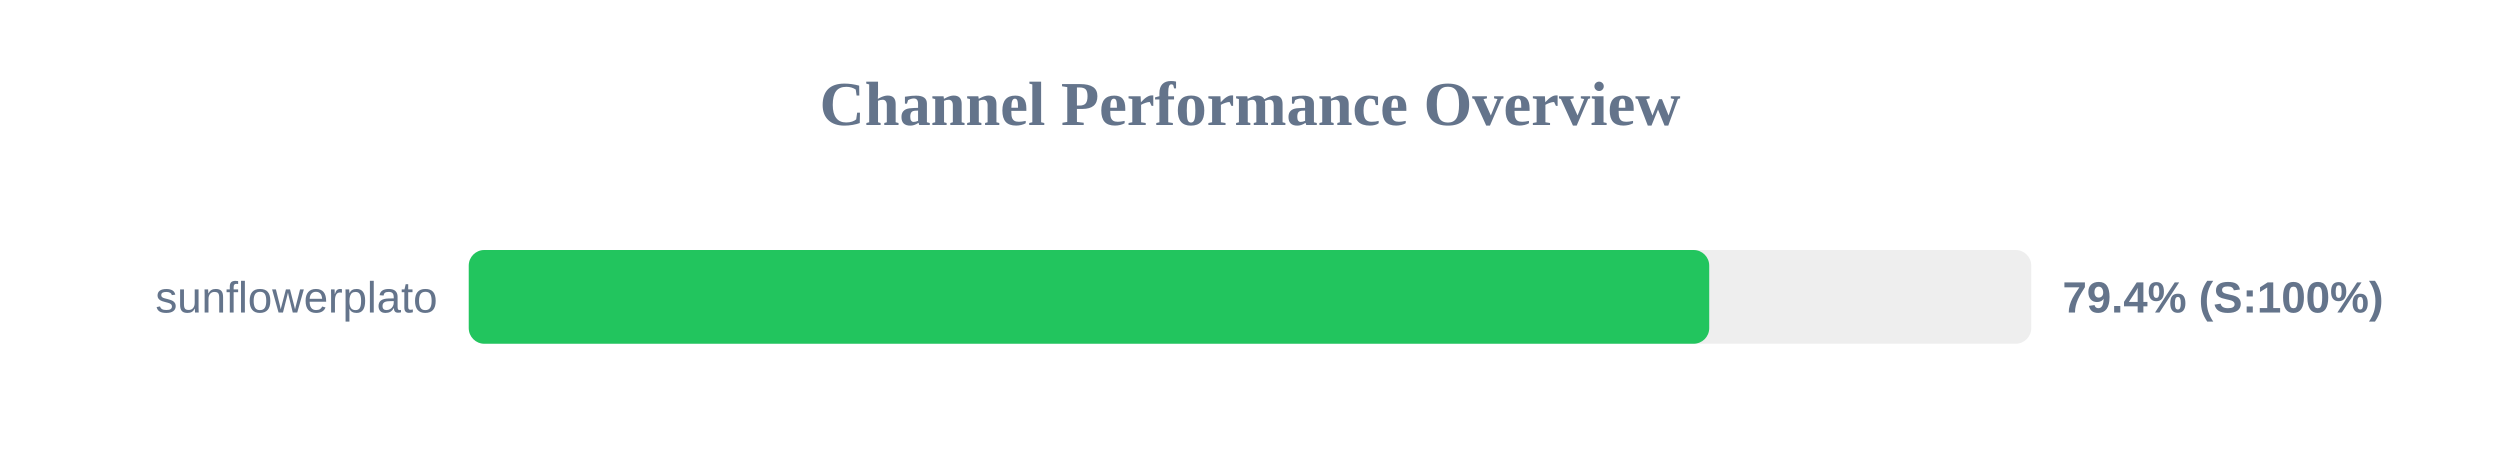
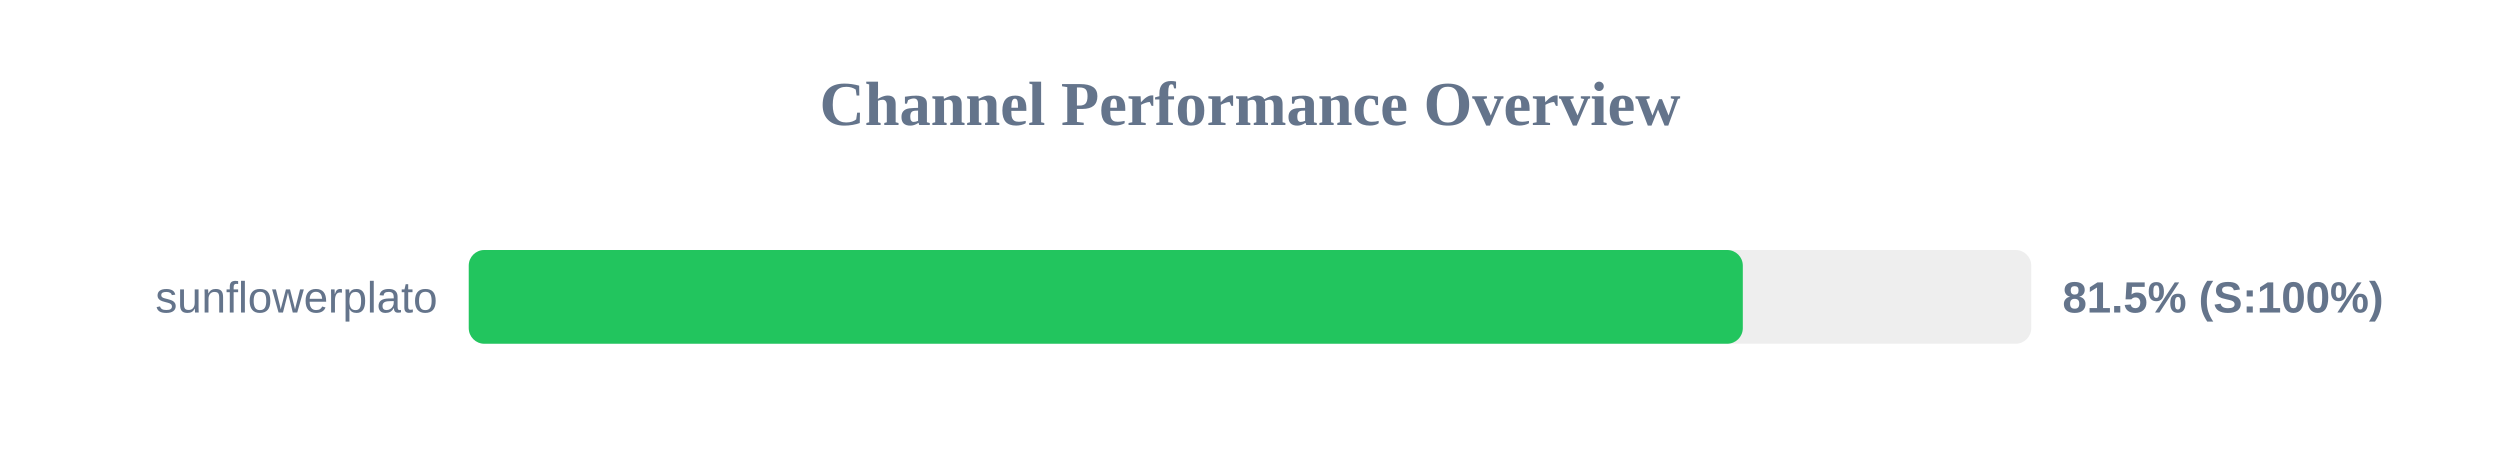
<svg xmlns="http://www.w3.org/2000/svg" width="800" height="150" version="1.1">
  <style>
        .row { font: 14px Arial; fill: #64748b; }
        .score { font: bold 14px Arial; fill: #64748b; }
    </style>
  <text x="400" y="40" text-anchor="middle" font-size="20px" font-weight="bold" fill="#64748b">Channel Performance Overview</text>
  <rect x="150" y="80" width="500" height="30" fill="#eee" rx="5" />
-   <rect x="150" y="80" width="396.95" height="30" fill="#22c55e" rx="5" />
+   <rect x="150" y="80" width="407.7" height="30" fill="#22c55e" rx="5" />
  <text x="140" y="100" text-anchor="end" class="row">sunflowerplato</text>
-   <text x="660" y="100" text-anchor="start" class="score">79.4% (S:100%)</text>
+   <text x="660" y="100" text-anchor="start" class="score">81.5% (S:100%)</text>
</svg>
